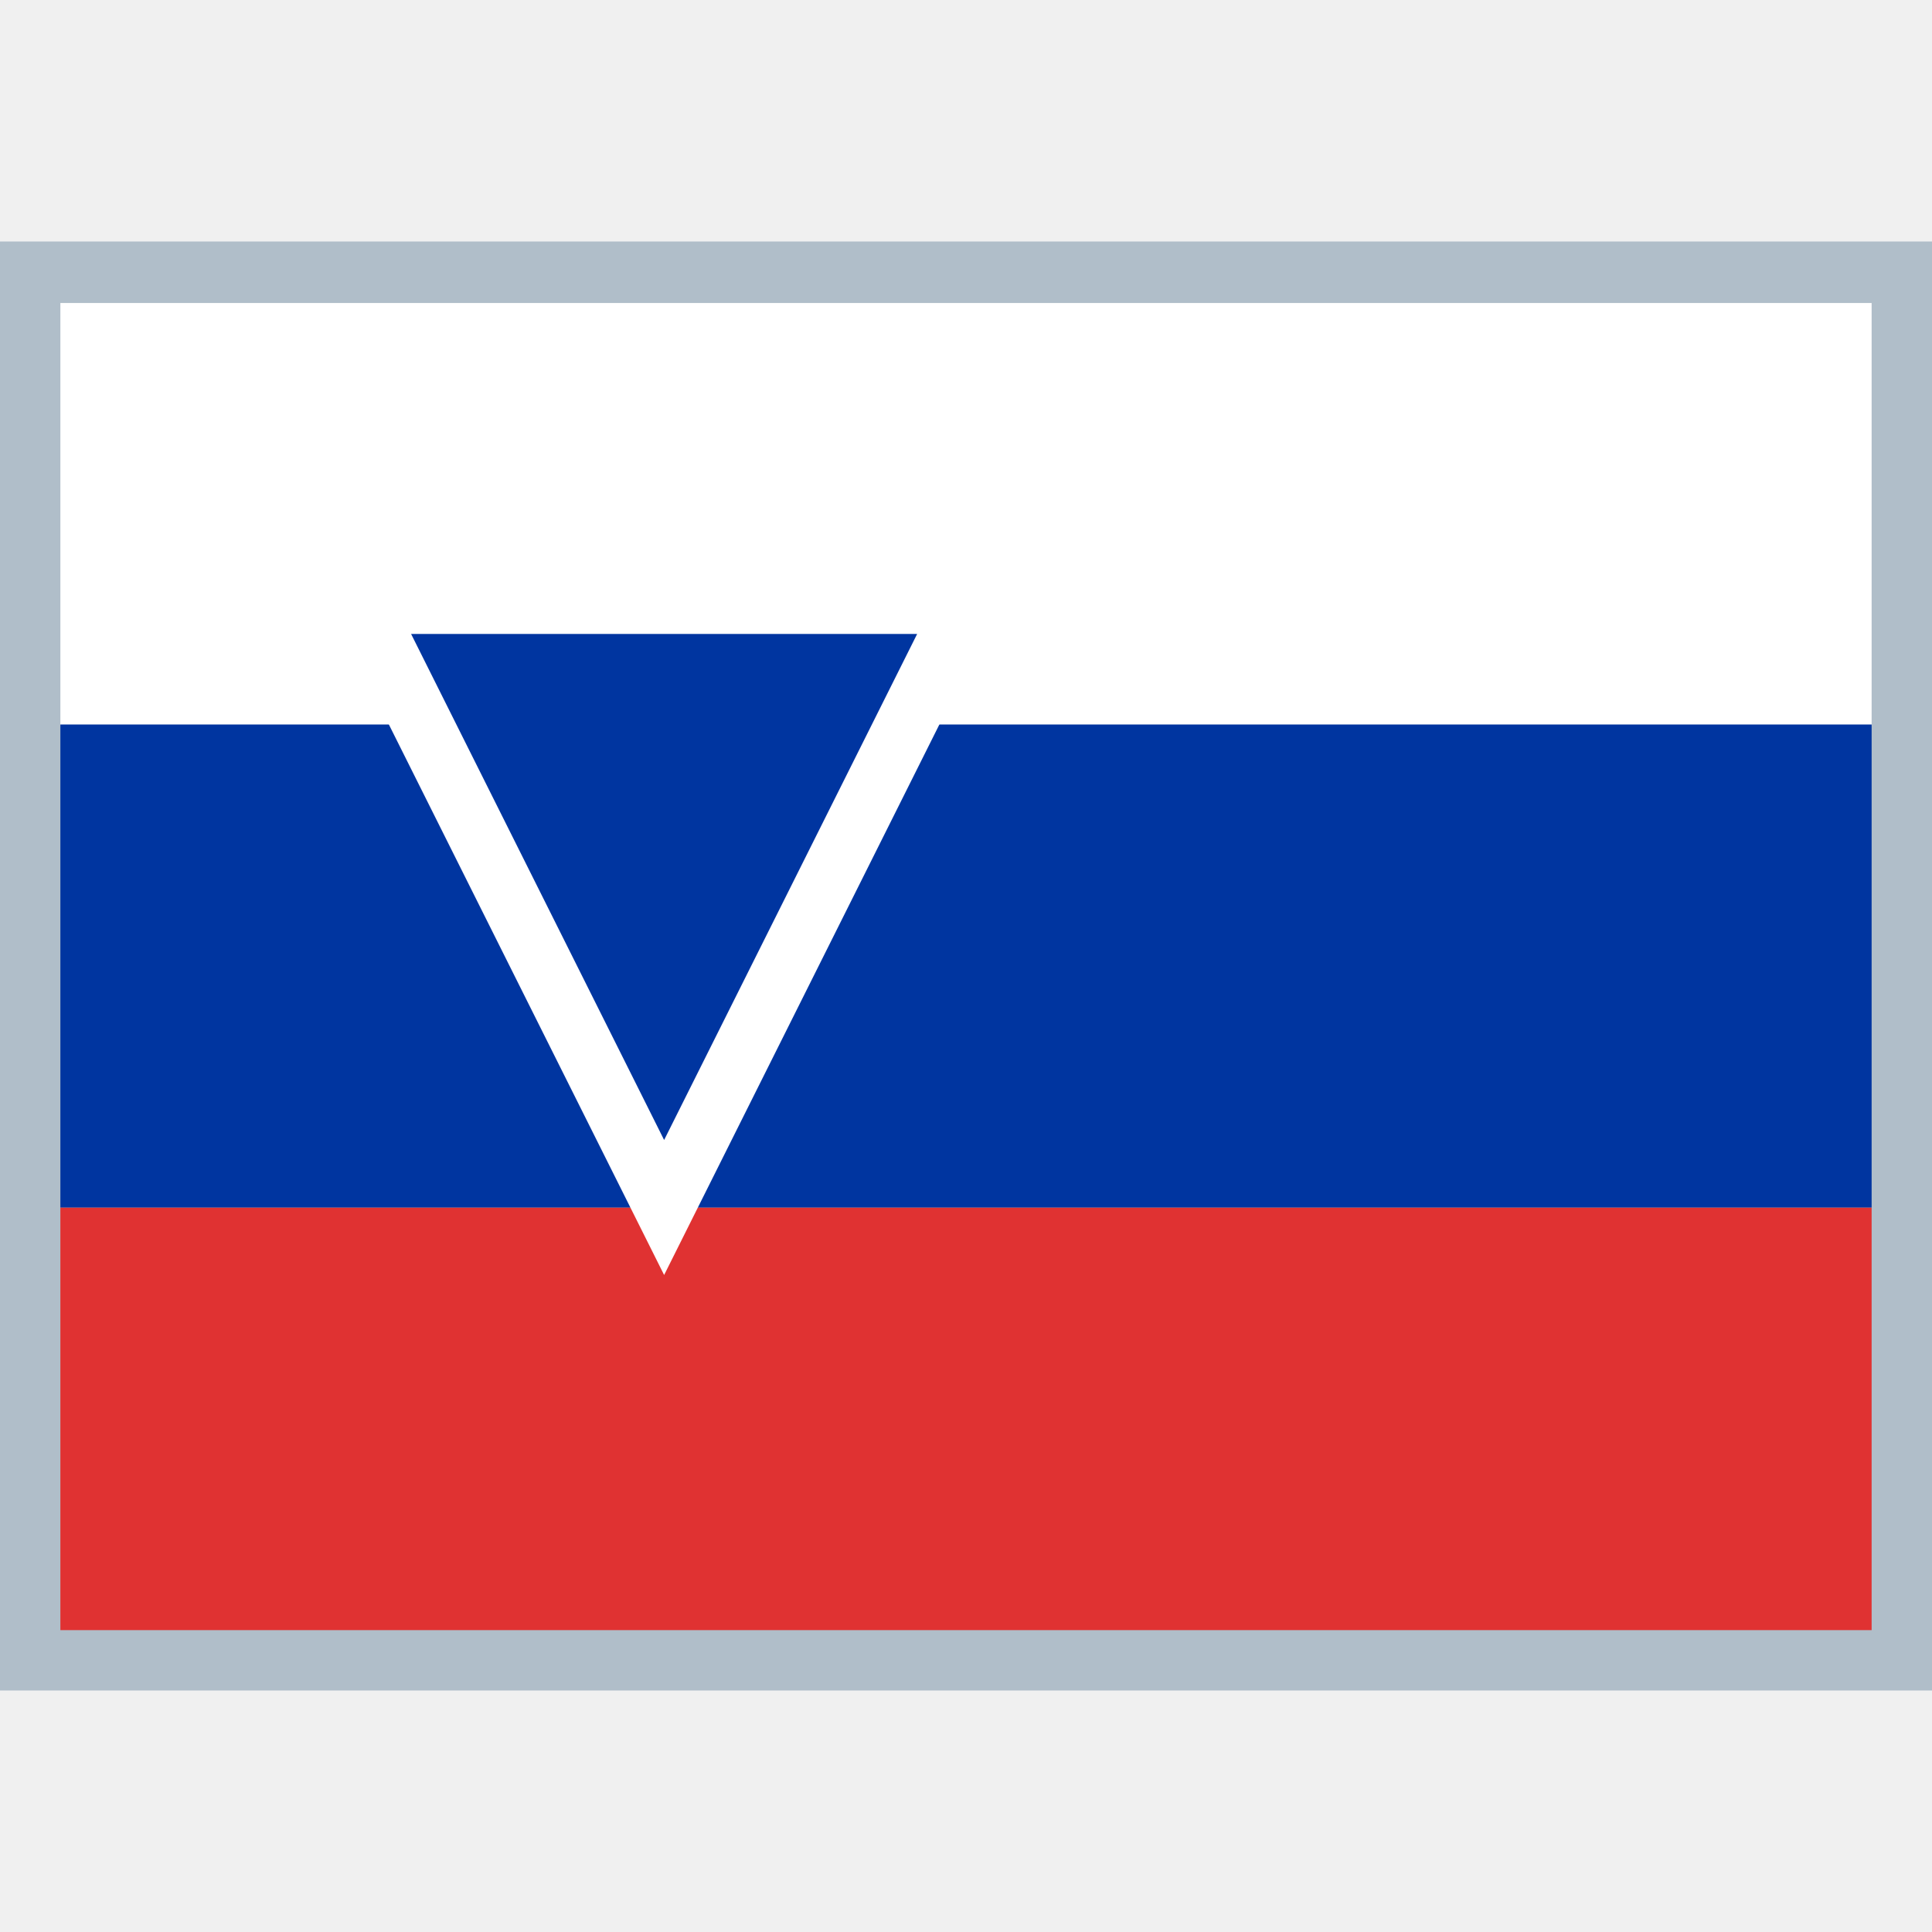
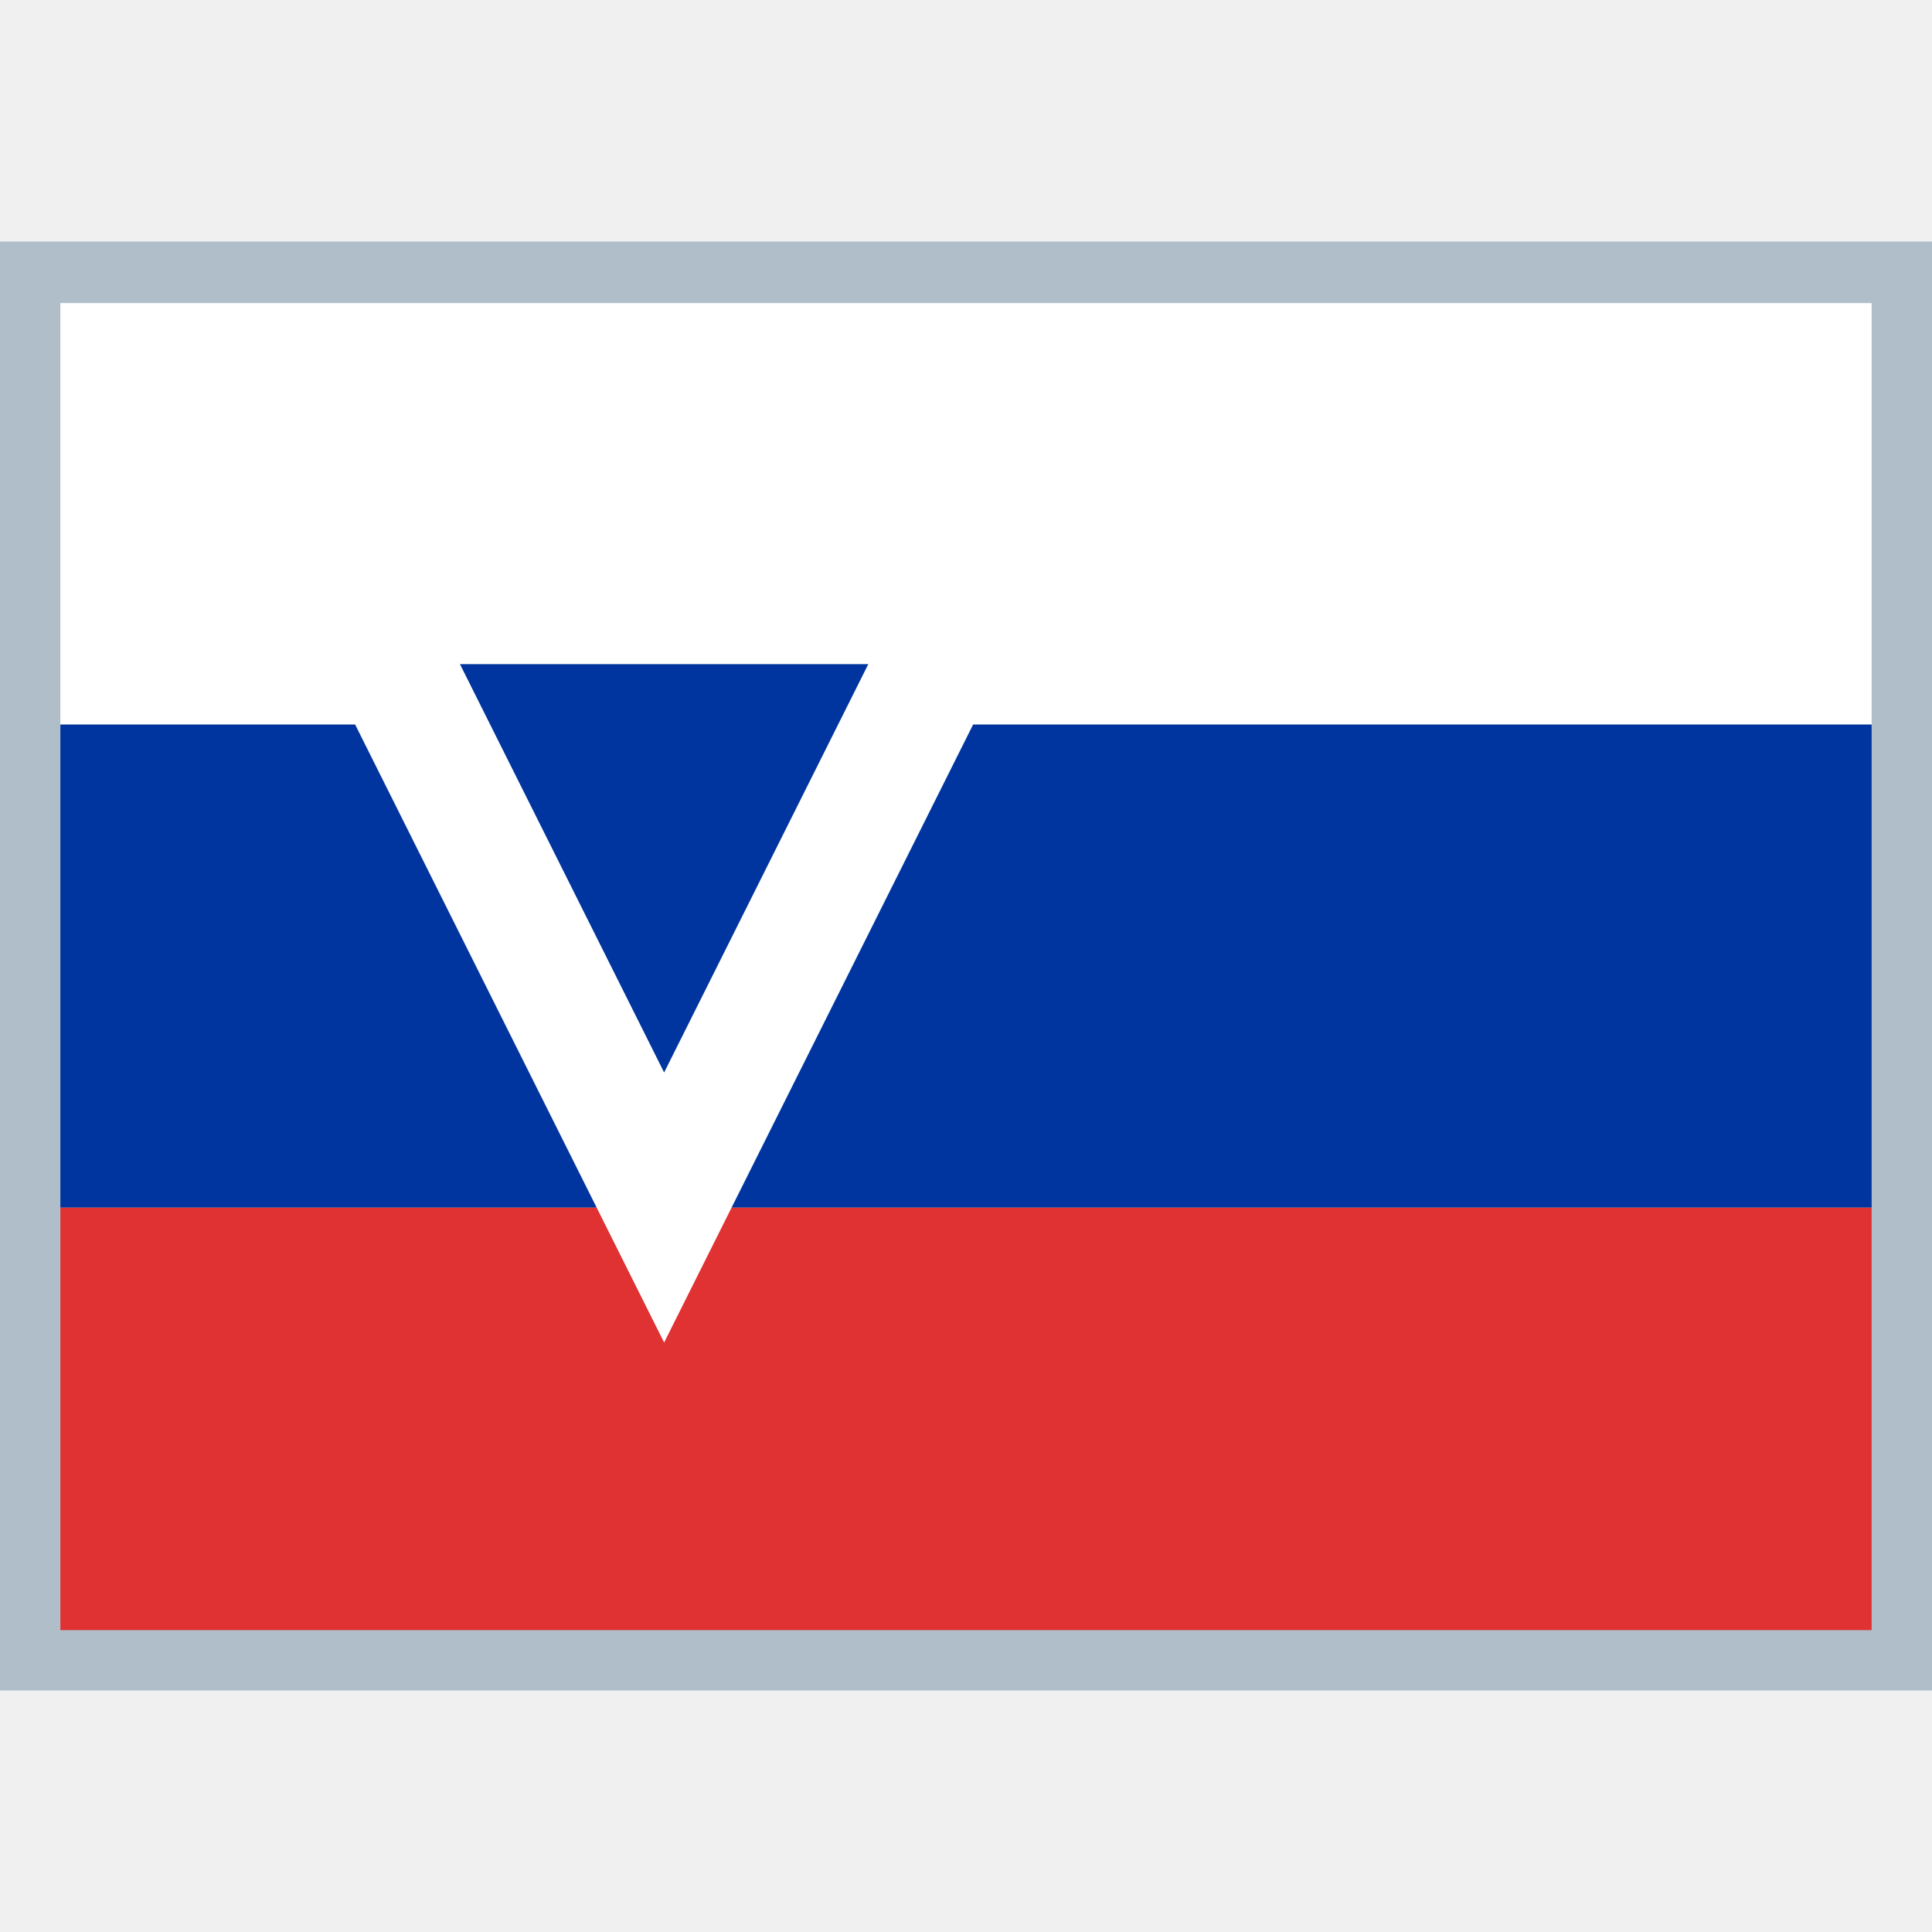
- <svg xmlns="http://www.w3.org/2000/svg" viewBox="0 0 512 512">
-   <rect y="64" fill="#B0BEC9" width="512" height="384" />
-   <rect x="16" y="80.3" fill="#FFFFFF" width="480" height="112" />
-   <rect x="16" y="320" fill="#E03232" width="480" height="112" />
-   <rect x="16" y="192" fill="#0035A0" width="480" height="128" />
-   <polygon fill="#0035A0" stroke="#FFFFFF" stroke-width="16" stroke-miterlimit="10" points="256,160 176,320 96,160 " />
+ <svg xmlns="http://www.w3.org/2000/svg" viewBox="0 0 16 16">
+   <path d="M16 2H0v12h16V2Z" fill="#B0BEC9" />
+   <path d="M15.5 2.51H.5v3.5h15v-3.5Z" fill="#fff" />
+   <path d="M15.5 10H.5v3.5h15V10Z" fill="#E03232" />
+   <path d="M15.5 6H.5v4h15V6Z" fill="#0035A0" />
+   <path d="m8 5-2.5 5L3 5h5Z" fill="#0035A0" stroke="#fff" stroke-miterlimit="10" />
</svg>
